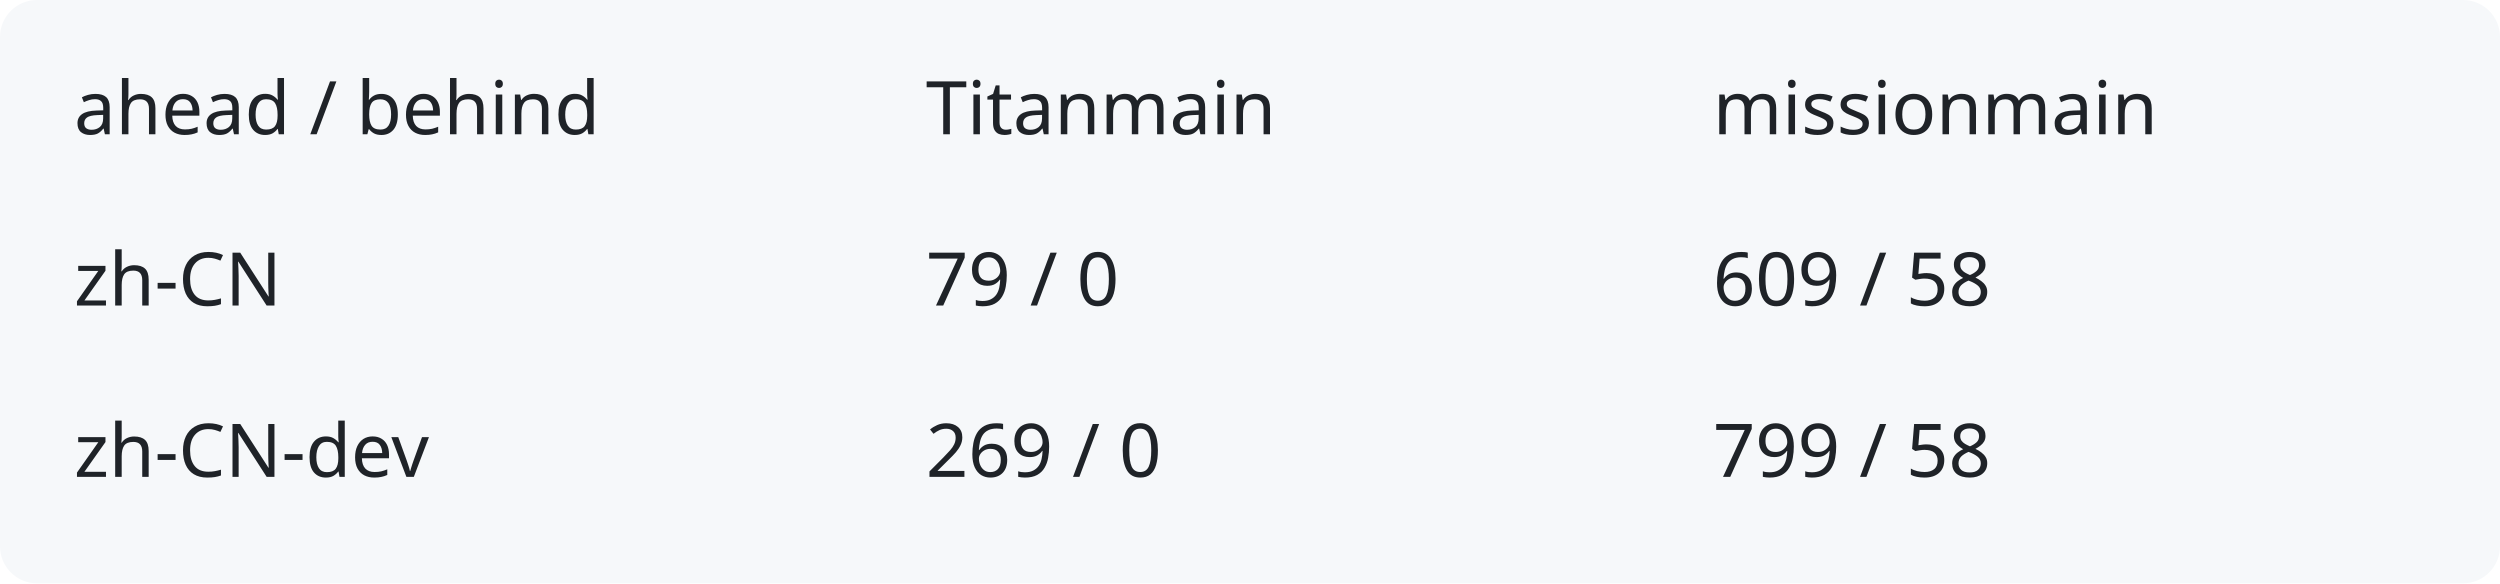
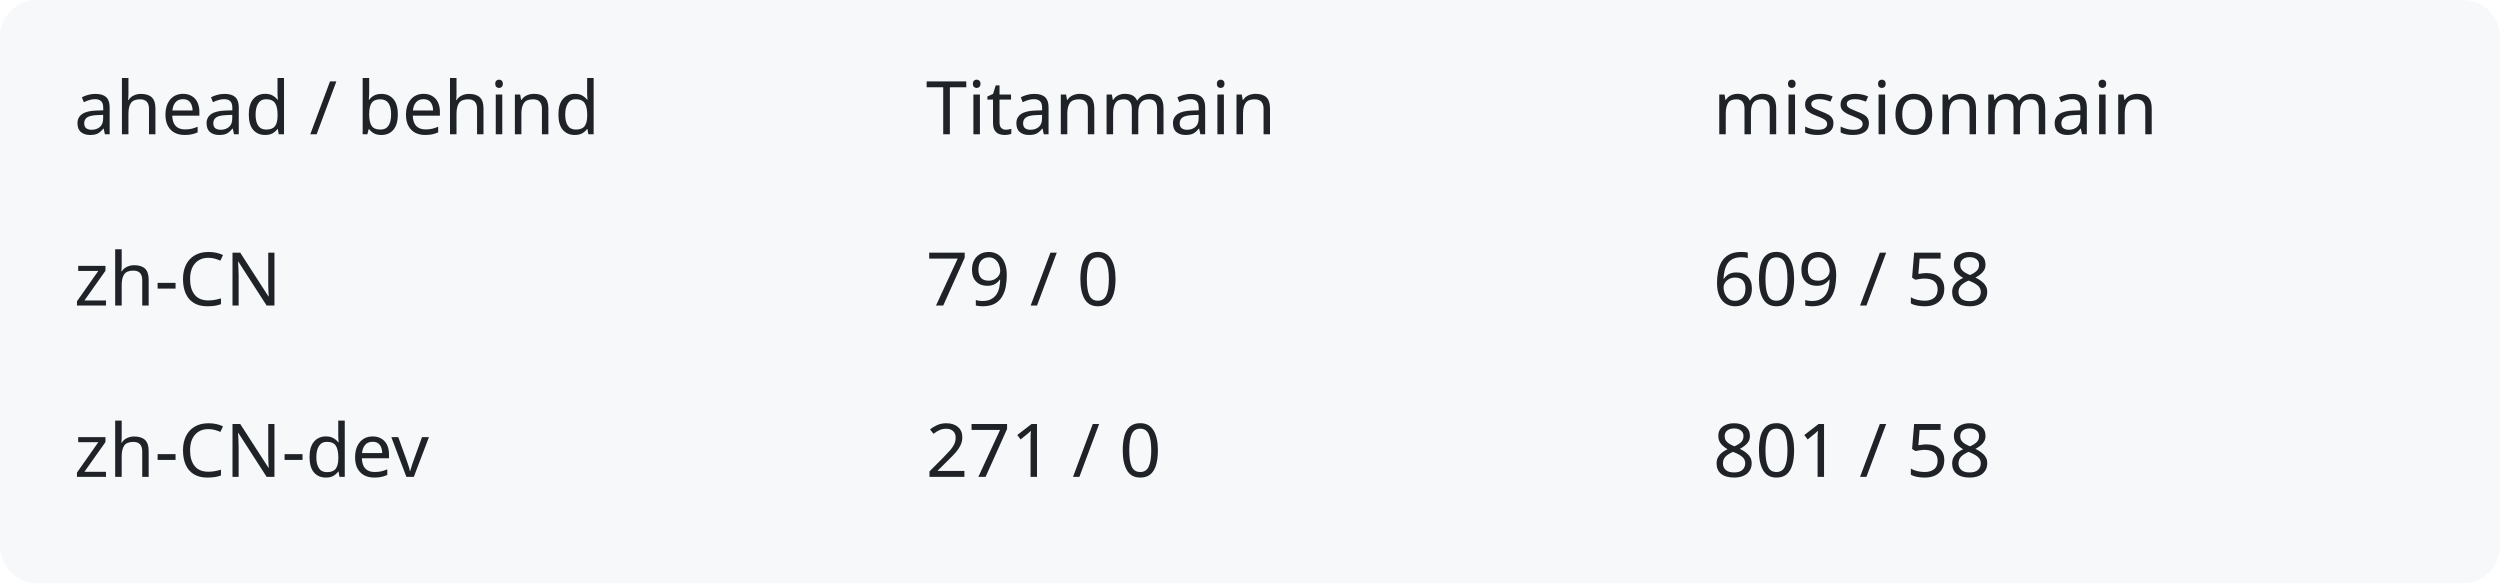
<svg xmlns="http://www.w3.org/2000/svg" width="540" height="126" viewBox="0 0 540 126" role="img" aria-labelledby="title description">
  <rect width="540" height="126" rx="8" fill="#f6f8fa" />
  <g fill="#1f2328" font-family="system-ui,sans-serif" font-size="16">
    <text x="16" y="29">ahead / behind</text>
    <text x="200" y="29">Titanmain</text>
    <text x="370" y="29">missionmain</text>
    <text x="16" y="66">zh-CN</text>
    <text x="200" y="66">79 / 0</text>
    <text x="370" y="66">609 / 58</text>
    <text x="16" y="103">zh-CN-dev</text>
-     <text x="200" y="103">269 / 0</text>
-     <text x="370" y="103">799 / 58</text>
+     <text x="200" y="103">271 / 0</text>
+     <text x="370" y="103">801 / 58</text>
  </g>
</svg>
